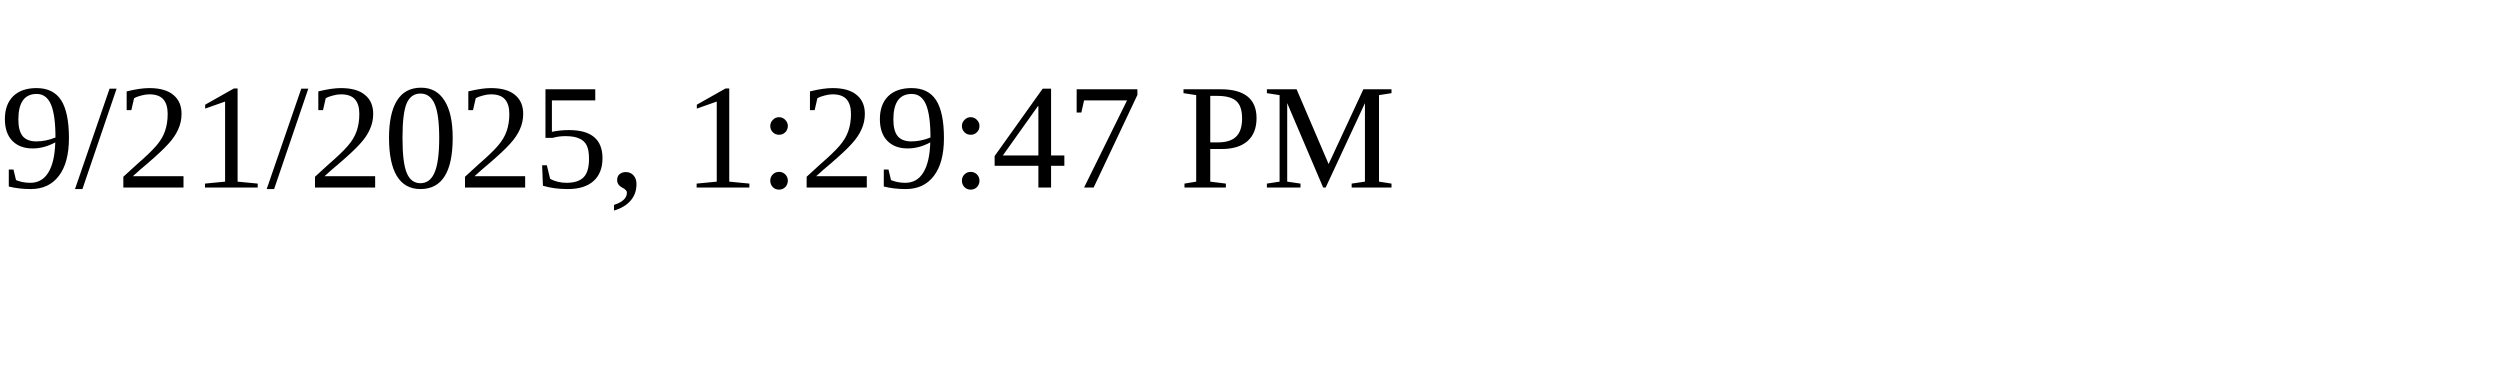
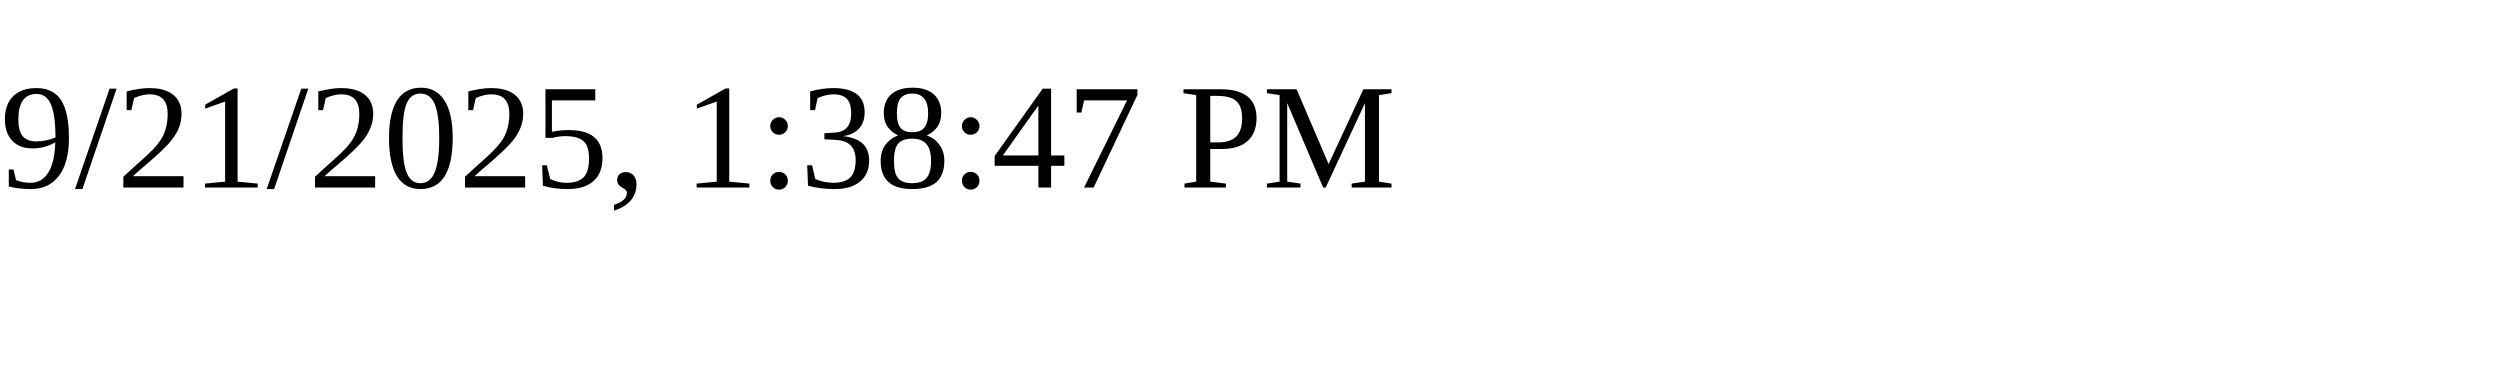
<svg xmlns="http://www.w3.org/2000/svg" height="30" width="200">
-   <text x="0" y="15">9/21/2025, 1:29:47 PM</text>
+   <text x="0" y="15">9/21/2025, 1:38:47 PM</text>
</svg>
